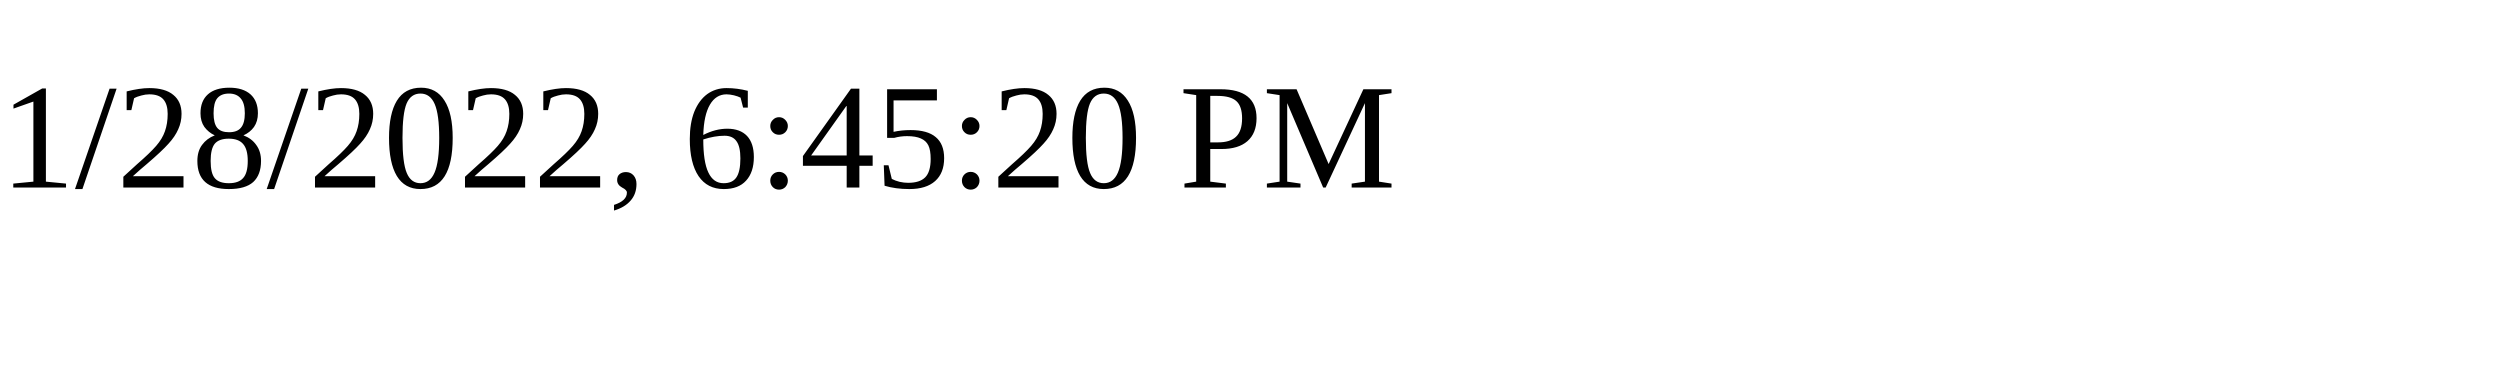
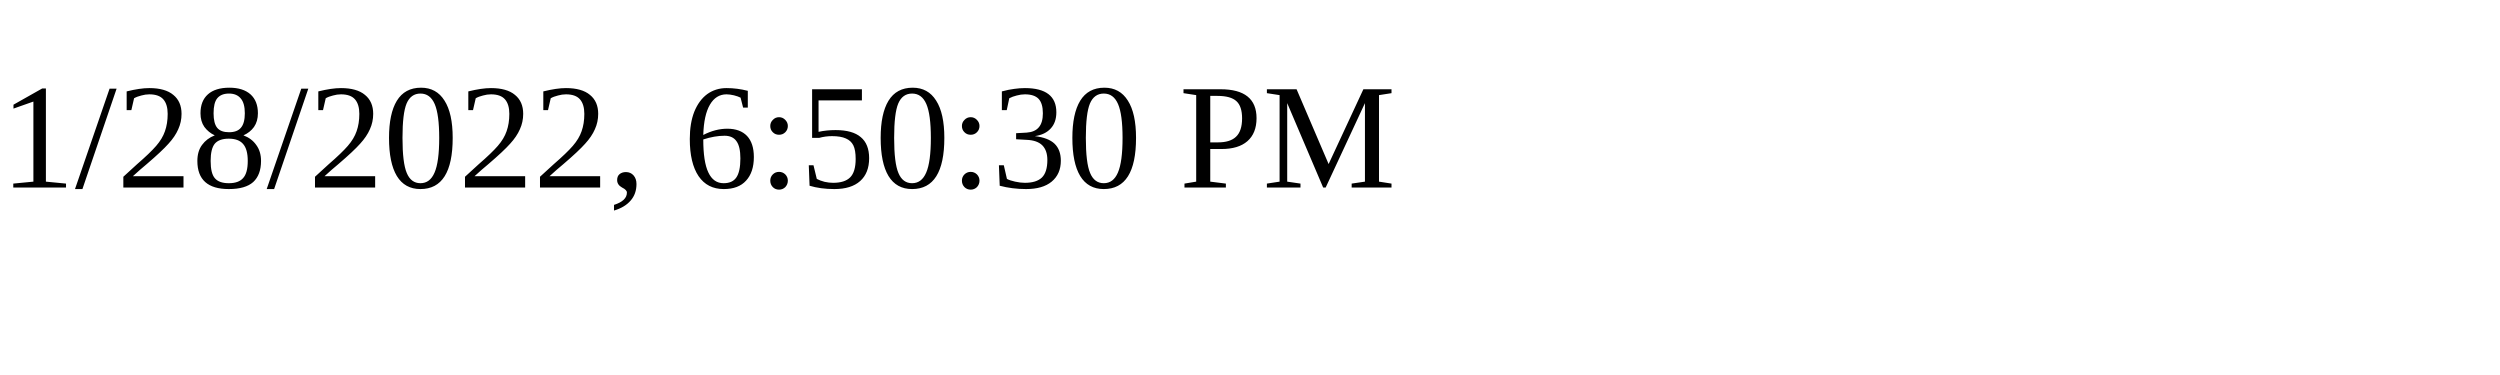
<svg xmlns="http://www.w3.org/2000/svg" height="30" width="200">
-   <text x="0" y="15">1/28/2022, 6:45:20 PM</text>
+   <text x="0" y="15">1/28/2022, 6:50:30 PM</text>
</svg>
